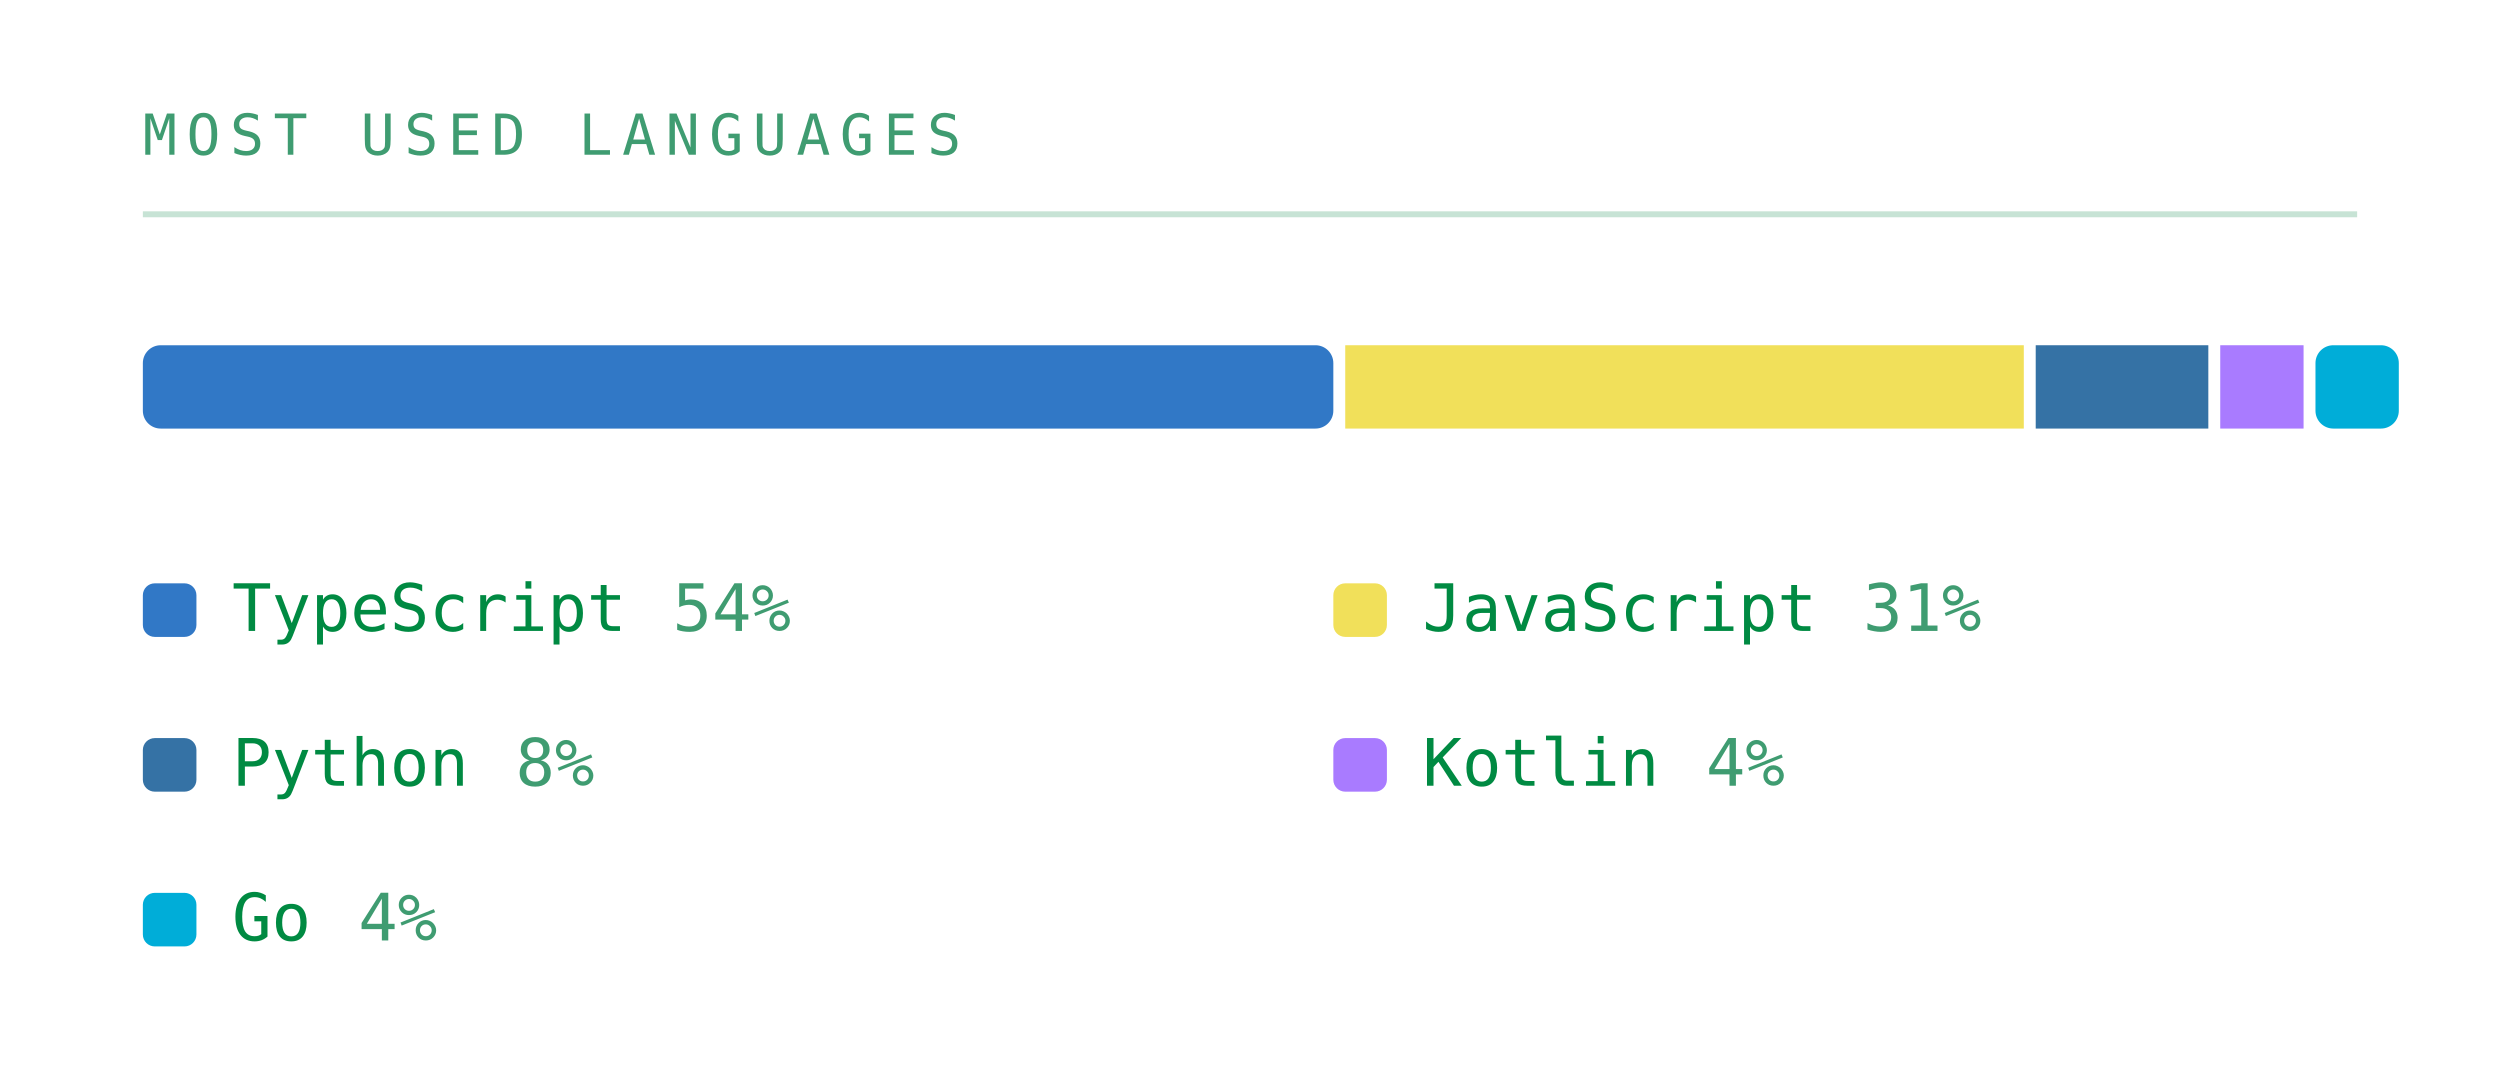
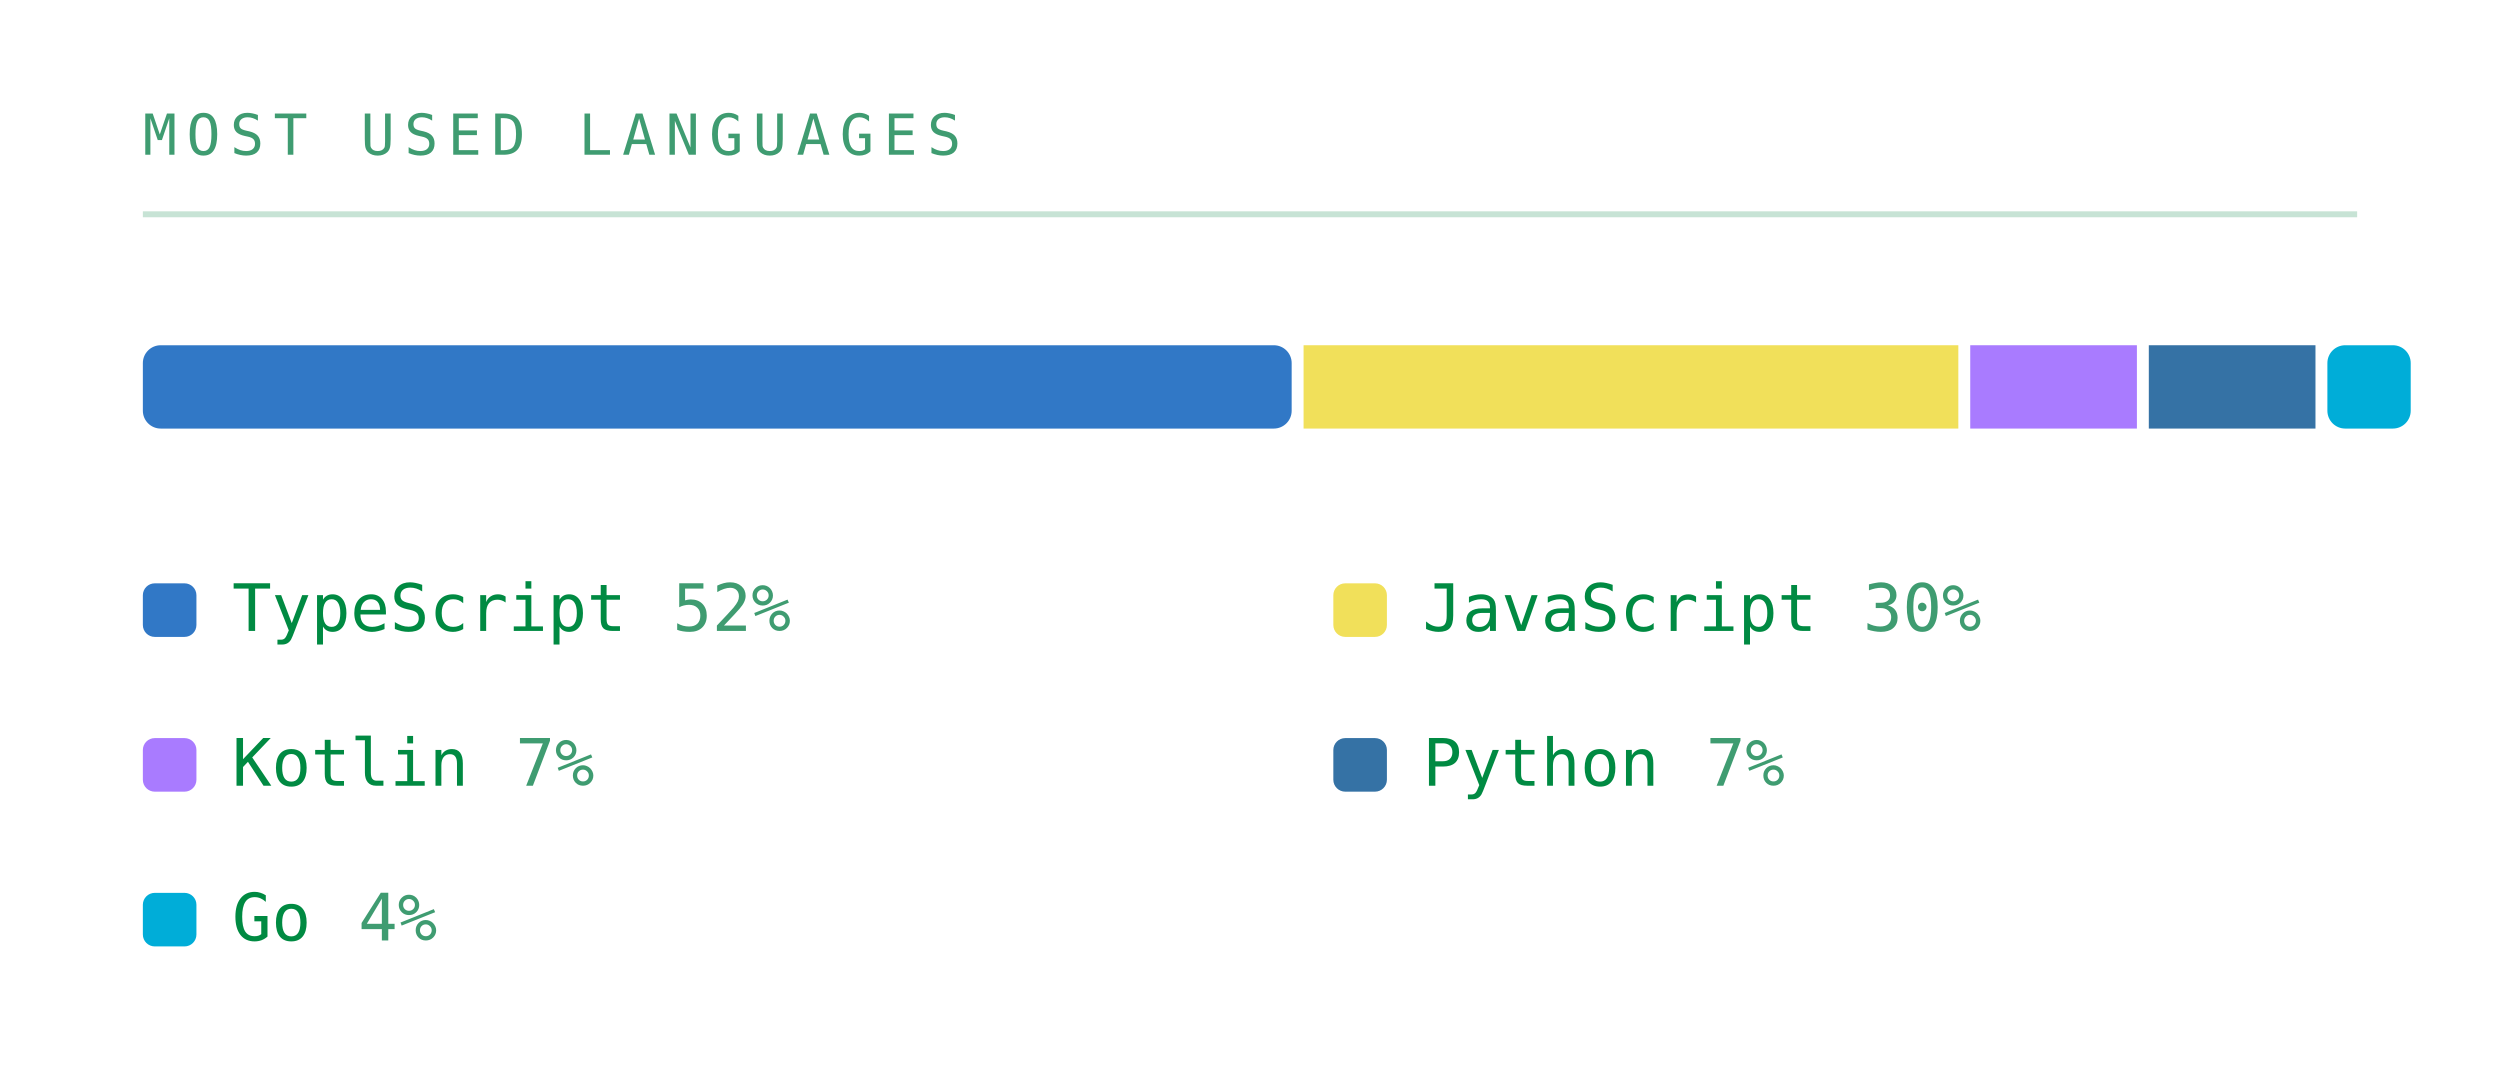
<svg xmlns="http://www.w3.org/2000/svg" viewBox="0 0 420 180" width="420" height="180" role="img" aria-labelledby="lngt lngd">
  <defs>
    <linearGradient id="lngbg" x1="0" y1="0" x2="1" y2="1">
      <stop offset="0" stop-color="#173d2b" />
      <stop offset="1" stop-color="#0d2018" />
    </linearGradient>
  </defs>
  <style>
    .mono{font-family:ui-monospace,SFMono-Regular,Menlo,Consolas,"DejaVu Sans Mono",monospace}
    .lbl{font-size:9.5px;letter-spacing:1.6px;fill:#3f9c71}
    .big{font-size:31px;font-weight:700;fill:#008a42}
    .med{font-size:15px;font-weight:700;fill:#008a42}
    .sm{font-size:11px;fill:#008a42}
    .dim{font-size:11px;fill:#3f9c71}
    
    .pulse{animation:pulse 3.4s ease-in-out infinite}
    @keyframes pulse{0%,100%{opacity:1}50%{opacity:.62}}
</style>
  <text class="mono lbl" x="24" y="26">MOST USED LANGUAGES</text>
  <line x1="24" y1="36" x2="396" y2="36" stroke="#239359" stroke-opacity="0.25" />
-   <rect x="24" y="58" width="200" height="14" fill="#3178c6" rx="3" />
-   <rect x="226" y="58" width="114" height="14" fill="#f1e05a" rx="0" />
-   <rect x="342" y="58" width="29" height="14" fill="#3572a5" rx="0" />
-   <rect x="373" y="58" width="14" height="14" fill="#a97bff" rx="0" />
-   <rect x="389" y="58" width="14" height="14" fill="#00add8" rx="3" />
+   <rect x="24" y="58" width="193" height="14" fill="#3178c6" rx="3" />
+   <rect x="219" y="58" width="110" height="14" fill="#f1e05a" rx="0" />
+   <rect x="331" y="58" width="28" height="14" fill="#a97bff" rx="0" />
+   <rect x="361" y="58" width="28" height="14" fill="#3572a5" rx="0" />
+   <rect x="391" y="58" width="14" height="14" fill="#00add8" rx="3" />
  <rect x="24" y="98" width="9" height="9" rx="2" fill="#3178c6" />
  <text class="mono sm" x="39" y="106">TypeScript</text>
-   <text class="mono dim" x="113" y="106">54%</text>
+   <text class="mono dim" x="113" y="106">52%</text>
  <rect x="224" y="98" width="9" height="9" rx="2" fill="#f1e05a" />
  <text class="mono sm" x="239" y="106">JavaScript</text>
-   <text class="mono dim" x="313" y="106">31%</text>
-   <rect x="24" y="124" width="9" height="9" rx="2" fill="#3572a5" />
-   <text class="mono sm" x="39" y="132">Python</text>
-   <text class="mono dim" x="86.6" y="132">8%</text>
-   <rect x="224" y="124" width="9" height="9" rx="2" fill="#a97bff" />
-   <text class="mono sm" x="239" y="132">Kotlin</text>
-   <text class="mono dim" x="286.6" y="132">4%</text>
+   <text class="mono dim" x="313" y="106">30%</text>
+   <rect x="24" y="124" width="9" height="9" rx="2" fill="#a97bff" />
+   <text class="mono sm" x="39" y="132">Kotlin</text>
+   <text class="mono dim" x="86.6" y="132">7%</text>
+   <rect x="224" y="124" width="9" height="9" rx="2" fill="#3572a5" />
+   <text class="mono sm" x="239" y="132">Python</text>
+   <text class="mono dim" x="286.6" y="132">7%</text>
  <rect x="24" y="150" width="9" height="9" rx="2" fill="#00add8" />
  <text class="mono sm" x="39" y="158">Go</text>
  <text class="mono dim" x="60.2" y="158">4%</text>
</svg>
